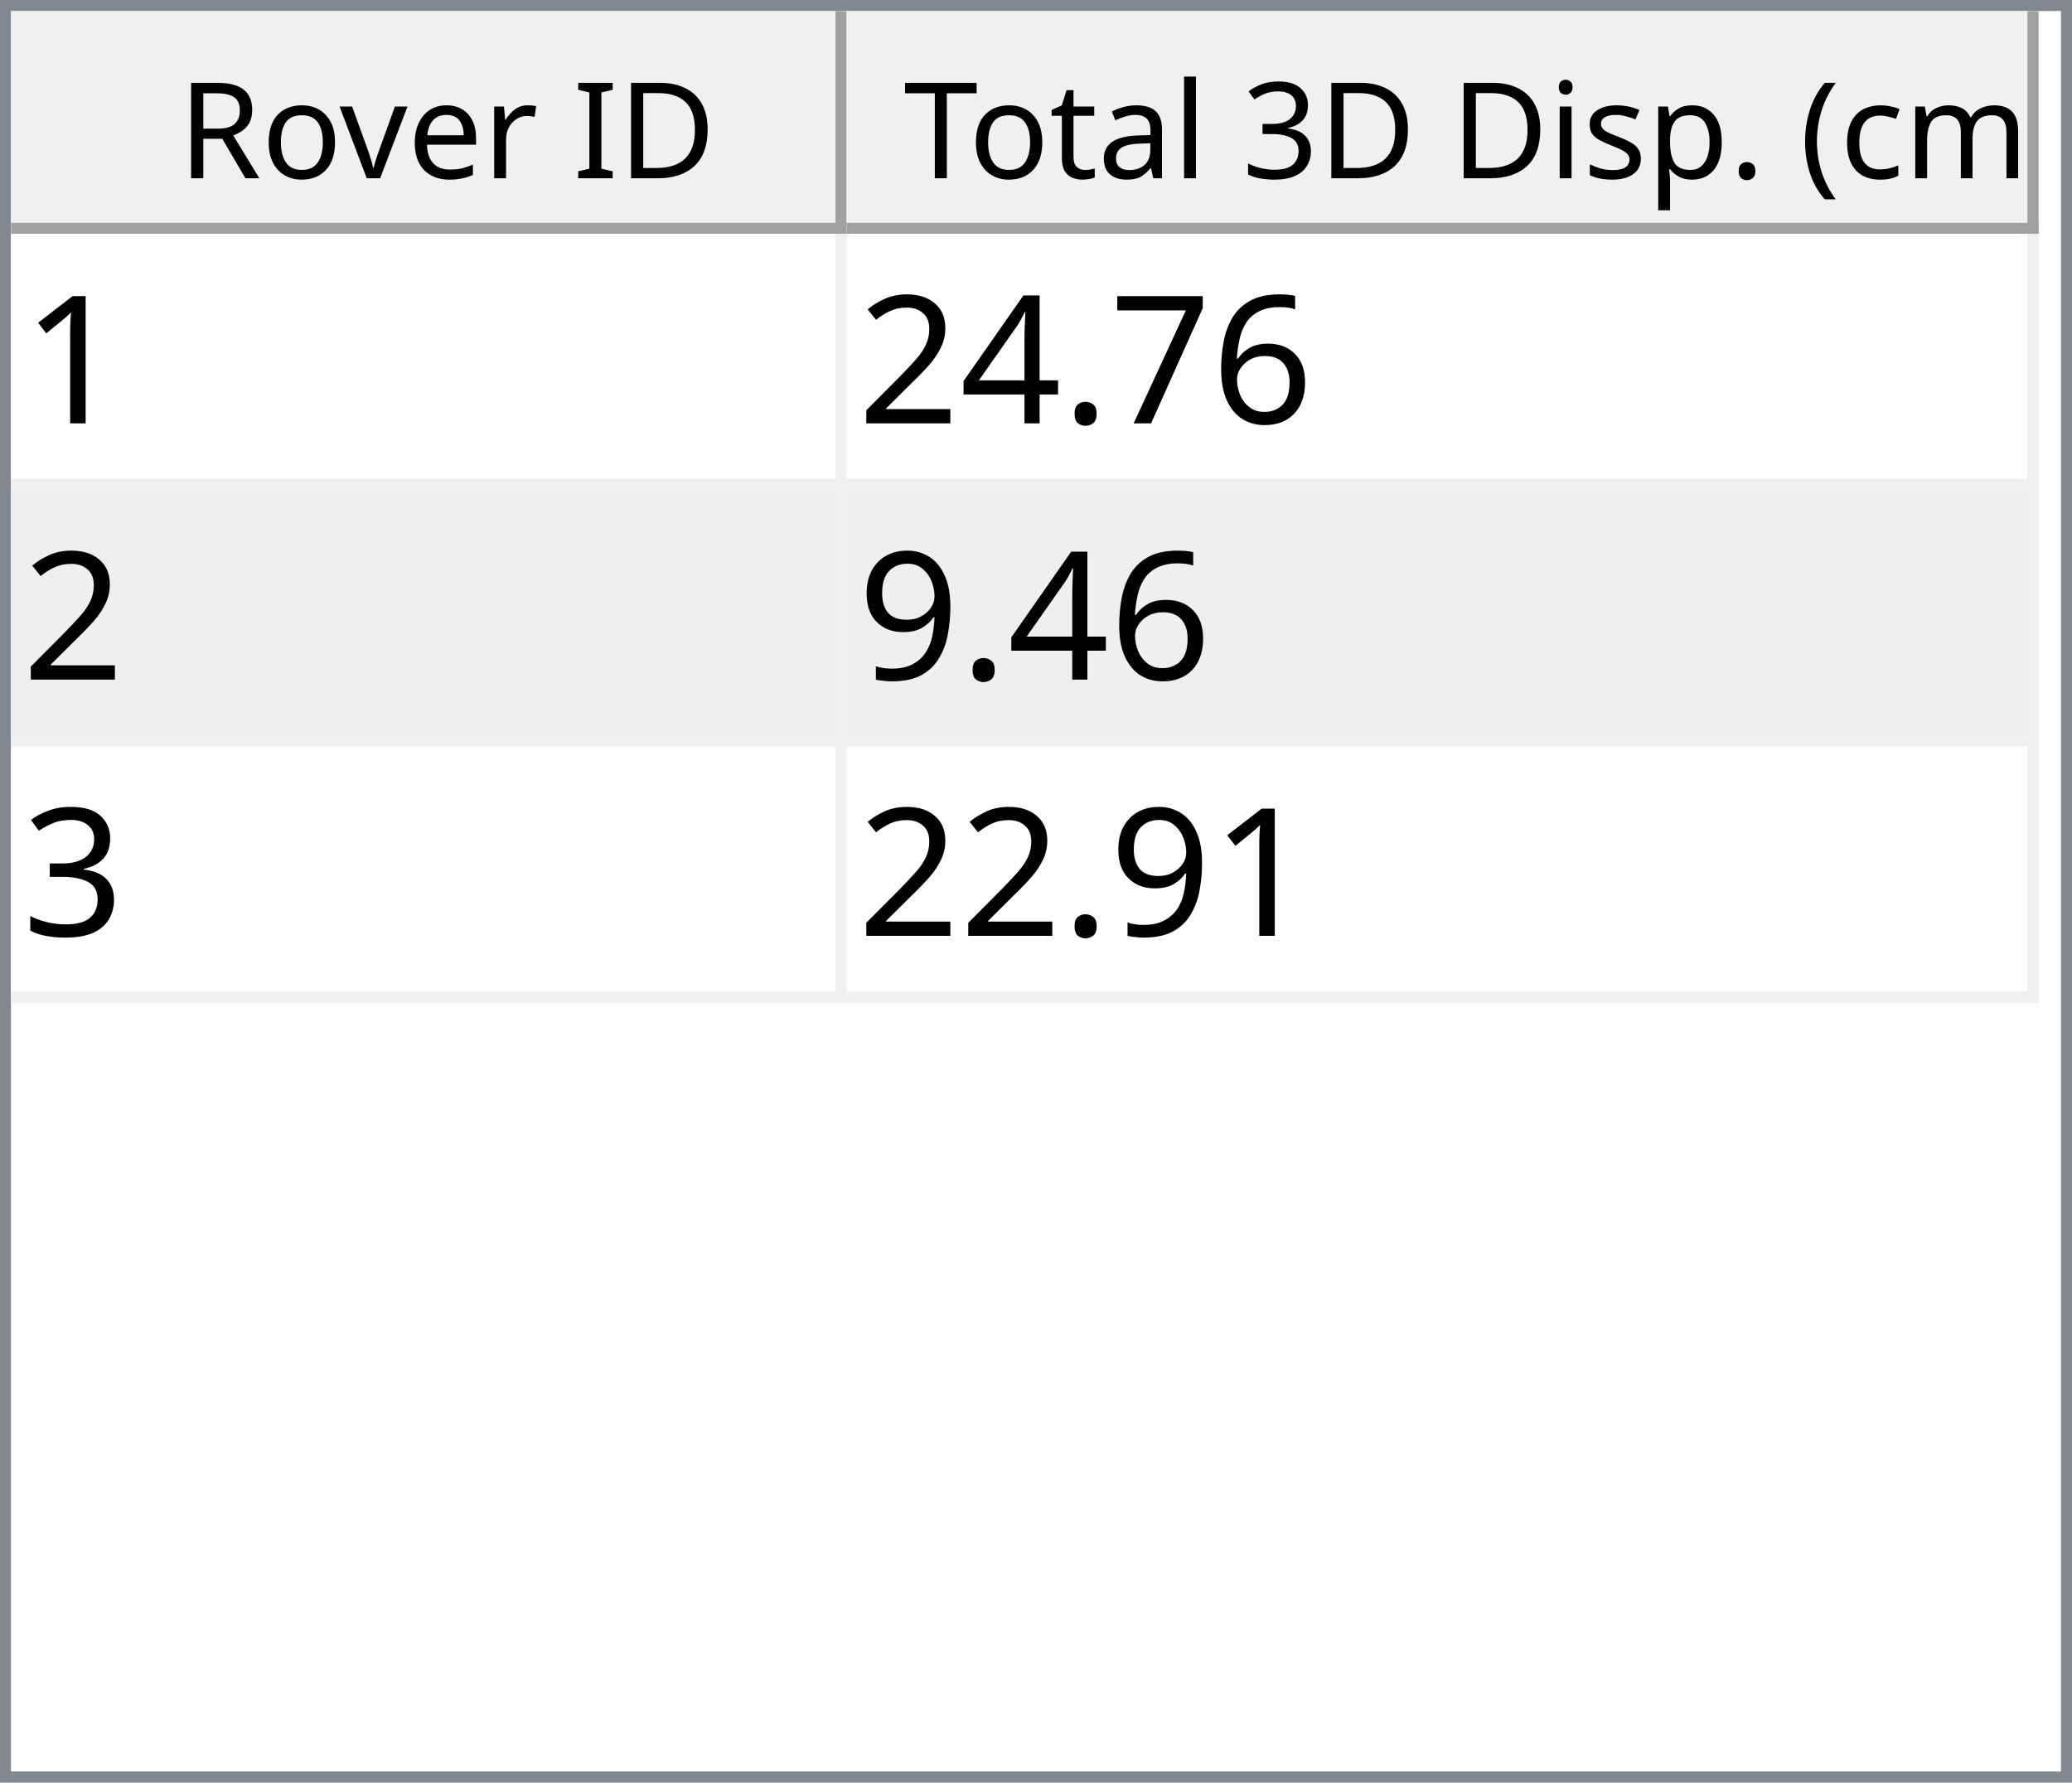
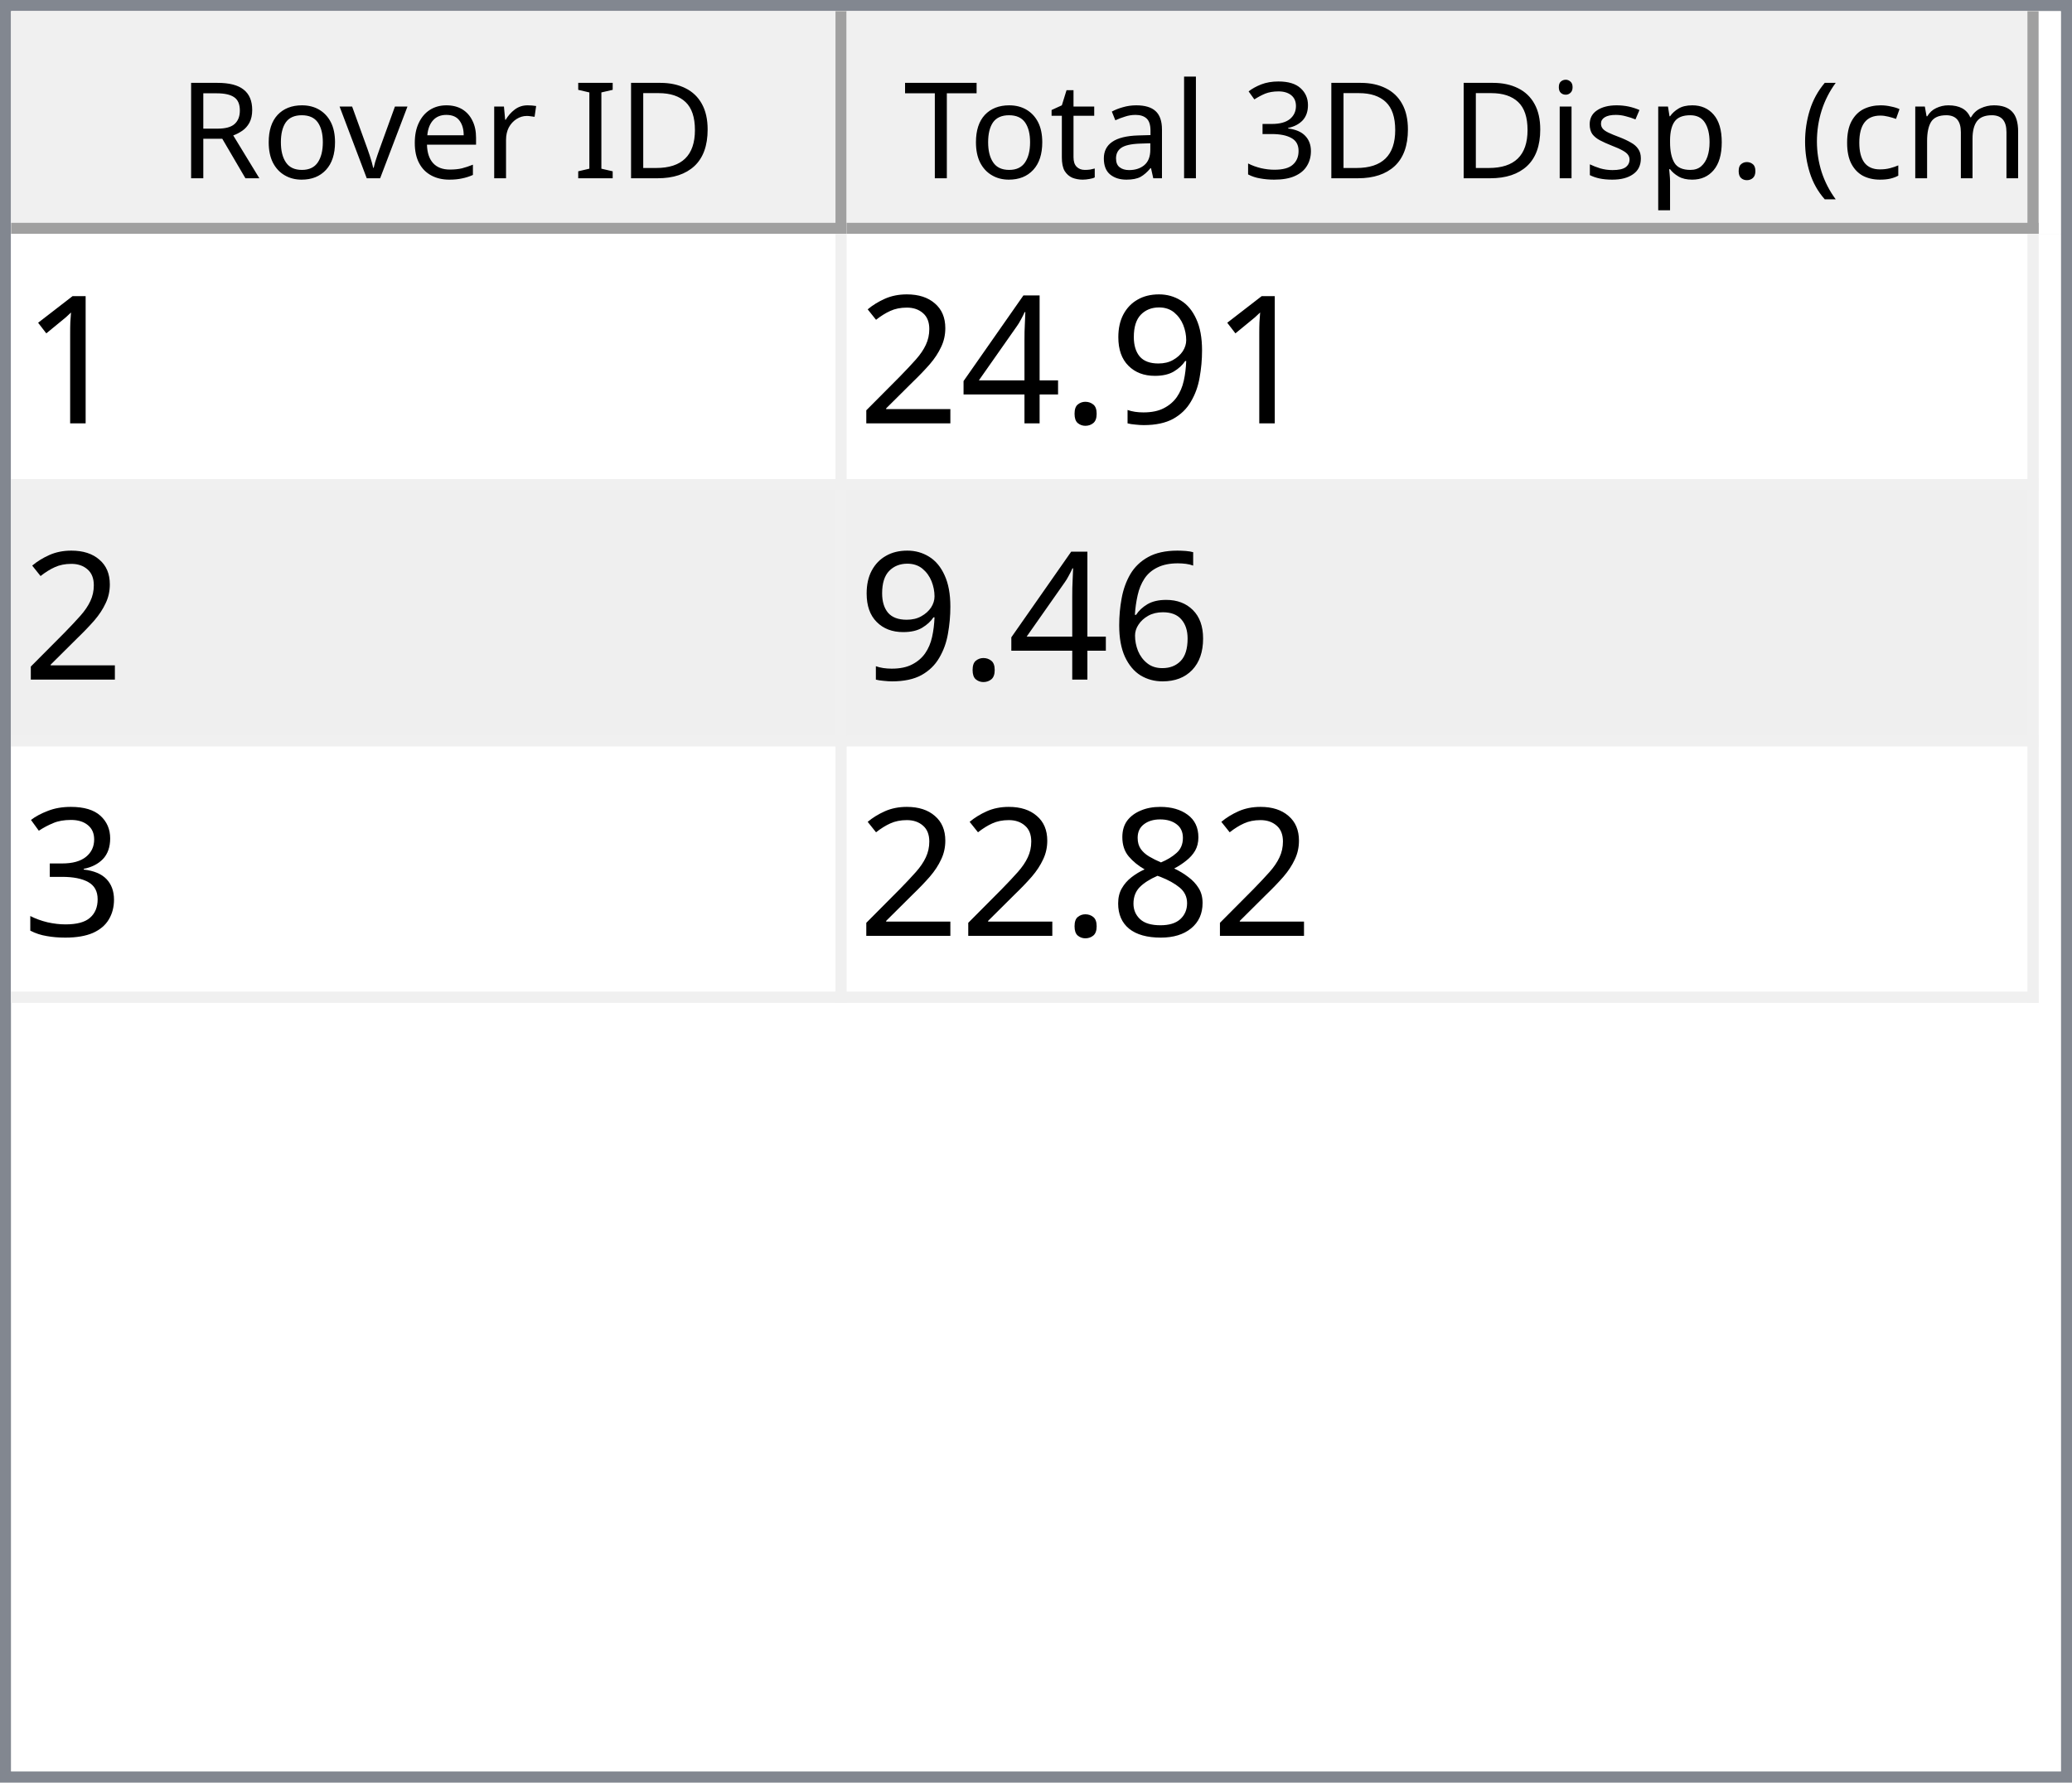
<svg xmlns="http://www.w3.org/2000/svg" style="fill-opacity:1; color-rendering:auto; color-interpolation:auto; text-rendering:auto; stroke:black; stroke-linecap:square; stroke-miterlimit:10; shape-rendering:auto; stroke-opacity:1; fill:black; stroke-dasharray:none; font-weight:normal; stroke-width:1; font-family:'Dialog'; font-style:normal; stroke-linejoin:miter; font-size:12px; stroke-dashoffset:0; image-rendering:auto;" width="186" height="160">
  <defs id="genericDefs" />
  <g>
    <defs id="defs1">
      <clipPath clipPathUnits="userSpaceOnUse" id="clipPath1">
        <path d="M0 0 L186 0 L186 160 L0 160 L0 0 Z" />
      </clipPath>
      <clipPath clipPathUnits="userSpaceOnUse" id="clipPath2">
        <path d="M0 0 L0 160 L186 160 L186 0 Z" />
      </clipPath>
      <clipPath clipPathUnits="userSpaceOnUse" id="clipPath3">
        <path d="M0 0 L0 20 L184 20 L184 0 Z" />
      </clipPath>
      <clipPath clipPathUnits="userSpaceOnUse" id="clipPath4">
        <path d="M0 0 L0 20 L75 20 L75 0 Z" />
      </clipPath>
      <clipPath clipPathUnits="userSpaceOnUse" id="clipPath5">
        <path d="M1 1 L1 19 L74 19 L74 1 Z" />
      </clipPath>
      <clipPath clipPathUnits="userSpaceOnUse" id="clipPath6">
        <path d="M0 0 L0 18 L73 18 L73 0 Z" />
      </clipPath>
      <clipPath clipPathUnits="userSpaceOnUse" id="clipPath7">
        <path d="M-0.5 -0.5 L-0.5 19.5 L74.5 19.5 L74.5 -0.5 Z" />
      </clipPath>
      <clipPath clipPathUnits="userSpaceOnUse" id="clipPath8">
        <path d="M0 0 L0 20 L107 20 L107 0 Z" />
      </clipPath>
      <clipPath clipPathUnits="userSpaceOnUse" id="clipPath9">
        <path d="M1 1 L1 19 L106 19 L106 1 Z" />
      </clipPath>
      <clipPath clipPathUnits="userSpaceOnUse" id="clipPath10">
        <path d="M0 0 L0 18 L105 18 L105 0 Z" />
      </clipPath>
      <clipPath clipPathUnits="userSpaceOnUse" id="clipPath11">
        <path d="M-0.5 -0.5 L-0.5 19.5 L106.5 19.5 L106.5 -0.5 Z" />
      </clipPath>
      <clipPath clipPathUnits="userSpaceOnUse" id="clipPath12">
        <path d="M0 0 L0 138 L184 138 L184 0 Z" />
      </clipPath>
      <clipPath clipPathUnits="userSpaceOnUse" id="clipPath13">
        <path d="M0 0 L0 69 L182 69 L182 0 Z" />
      </clipPath>
      <clipPath clipPathUnits="userSpaceOnUse" id="clipPath14">
        <path d="M-0.5 -0.5 L-0.5 68.5 L181.5 68.5 L181.5 -0.5 Z" />
      </clipPath>
      <clipPath clipPathUnits="userSpaceOnUse" id="clipPath15">
        <path d="M0 0 L0 22 L74 22 L74 0 Z" />
      </clipPath>
      <clipPath clipPathUnits="userSpaceOnUse" id="clipPath16">
        <path d="M0 0 L0 22 L106 22 L106 0 Z" />
      </clipPath>
      <font horiz-adv-x="64.551" id="font1">
        <font-face ascent="107.91" descent="25.098" units-per-em="100" style="font-style:normal; font-family:Segoe UI; font-weight:normal;" />
        <missing-glyph horiz-adv-x="64.551" d="M8.109 0 L8.109 68.266 L56.453 68.266 L56.453 0 L8.109 0 ZM15.328 7.234 L49.219 7.234 L49.219 61.031 L15.328 61.031 L15.328 7.234 Z" />
        <glyph unicode="D" horiz-adv-x="70.117" d="M9.188 0 L9.188 70.016 L28.516 70.016 Q65.531 70.016 65.531 35.891 Q65.531 19.672 55.25 9.836 Q44.969 0 27.734 0 L9.188 0 ZM17.391 62.594 L17.391 7.422 L27.828 7.422 Q41.609 7.422 49.273 14.797 Q56.938 22.172 56.938 35.688 Q56.938 62.594 28.328 62.594 L17.391 62.594 Z" />
        <glyph unicode="I" horiz-adv-x="26.611" d="M17.391 0 L9.188 0 L9.188 70.016 L17.391 70.016 L17.391 0 Z" />
        <glyph unicode=" " horiz-adv-x="27.393" d="" />
        <glyph unicode="r" horiz-adv-x="34.766" d="M34.188 41.891 Q32.078 43.5 28.125 43.5 Q23 43.5 19.555 38.672 Q16.109 33.844 16.109 25.484 L16.109 0 L8.109 0 L8.109 50 L16.109 50 L16.109 39.703 L16.312 39.703 Q18.016 44.969 21.531 47.922 Q25.047 50.875 29.391 50.875 Q32.516 50.875 34.188 50.203 L34.188 41.891 Z" />
        <glyph unicode="e" horiz-adv-x="52.295" d="M48.297 23 L12.984 23 Q13.188 14.656 17.484 10.109 Q21.781 5.562 29.297 5.562 Q37.75 5.562 44.828 11.141 L44.828 3.609 Q38.234 -1.172 27.391 -1.172 Q16.797 -1.172 10.742 5.641 Q4.688 12.453 4.688 24.812 Q4.688 36.469 11.305 43.82 Q17.922 51.172 27.734 51.172 Q37.547 51.172 42.922 44.828 Q48.297 38.484 48.297 27.203 L48.297 23 ZM40.094 29.781 Q40.047 36.719 36.75 40.578 Q33.453 44.438 27.594 44.438 Q21.922 44.438 17.969 40.383 Q14.016 36.328 13.094 29.781 L40.094 29.781 Z" />
        <glyph unicode="v" horiz-adv-x="47.9" d="M47.406 50 L27.484 0 L19.625 0 L0.688 50 L9.469 50 L22.172 13.672 Q23.578 9.672 23.922 6.688 L24.125 6.688 Q24.609 10.453 25.688 13.484 L38.969 50 L47.406 50 Z" />
        <glyph unicode="o" horiz-adv-x="58.594" d="M29 -1.172 Q17.922 -1.172 11.305 5.836 Q4.688 12.844 4.688 24.422 Q4.688 37.016 11.57 44.094 Q18.453 51.172 30.172 51.172 Q41.359 51.172 47.633 44.289 Q53.906 37.406 53.906 25.203 Q53.906 13.234 47.141 6.031 Q40.375 -1.172 29 -1.172 ZM29.594 44.438 Q21.875 44.438 17.383 39.188 Q12.891 33.938 12.891 24.703 Q12.891 15.828 17.43 10.695 Q21.969 5.562 29.594 5.562 Q37.359 5.562 41.531 10.594 Q45.703 15.625 45.703 24.906 Q45.703 34.281 41.531 39.359 Q37.359 44.438 29.594 44.438 Z" />
        <glyph unicode="R" horiz-adv-x="59.814" d="M59.375 0 L49.609 0 L37.891 19.625 Q36.281 22.359 34.766 24.289 Q33.25 26.219 31.664 27.438 Q30.078 28.656 28.25 29.219 Q26.422 29.781 24.125 29.781 L17.391 29.781 L17.391 0 L9.188 0 L9.188 70.016 L30.078 70.016 Q34.672 70.016 38.555 68.867 Q42.438 67.719 45.289 65.375 Q48.141 63.031 49.758 59.547 Q51.375 56.062 51.375 51.375 Q51.375 47.703 50.273 44.656 Q49.172 41.609 47.148 39.211 Q45.125 36.812 42.266 35.133 Q39.406 33.453 35.844 32.516 L35.844 32.328 Q37.594 31.547 38.891 30.547 Q40.188 29.547 41.359 28.18 Q42.531 26.812 43.68 25.078 Q44.828 23.344 46.234 21.047 L59.375 0 ZM17.391 62.594 L17.391 37.203 L28.516 37.203 Q31.594 37.203 34.203 38.133 Q36.812 39.062 38.719 40.797 Q40.625 42.531 41.703 45.047 Q42.781 47.562 42.781 50.688 Q42.781 56.297 39.141 59.445 Q35.5 62.594 28.609 62.594 L17.391 62.594 Z" />
        <glyph unicode=")" horiz-adv-x="30.176" d="M8.297 -15.922 L1.172 -15.922 Q16.406 2.344 16.406 26.812 Q16.406 51.469 1.078 70.016 L8.297 70.016 Q23.531 52.156 23.531 26.703 Q23.531 1.375 8.297 -15.922 Z" />
        <glyph unicode="m" horiz-adv-x="86.133" d="M79.109 0 L71.094 0 L71.094 28.719 Q71.094 37.016 68.531 40.727 Q65.969 44.438 59.906 44.438 Q54.781 44.438 51.195 39.75 Q47.609 35.062 47.609 28.516 L47.609 0 L39.594 0 L39.594 29.688 Q39.594 44.438 28.219 44.438 Q22.953 44.438 19.531 40.016 Q16.109 35.594 16.109 28.516 L16.109 0 L8.109 0 L8.109 50 L16.109 50 L16.109 42.094 L16.312 42.094 Q21.625 51.172 31.844 51.172 Q36.969 51.172 40.773 48.312 Q44.578 45.453 46 40.828 Q51.562 51.172 62.594 51.172 Q79.109 51.172 79.109 30.812 L79.109 0 Z" />
        <glyph unicode="c" horiz-adv-x="46.191" d="M42.188 2.297 Q36.422 -1.172 28.516 -1.172 Q17.828 -1.172 11.258 5.789 Q4.688 12.75 4.688 23.828 Q4.688 36.188 11.766 43.68 Q18.844 51.172 30.672 51.172 Q37.25 51.172 42.281 48.734 L42.281 40.531 Q36.719 44.438 30.375 44.438 Q22.703 44.438 17.797 38.945 Q12.891 33.453 12.891 24.516 Q12.891 15.719 17.508 10.641 Q22.125 5.562 29.891 5.562 Q36.422 5.562 42.188 9.906 L42.188 2.297 Z" />
        <glyph unicode="(" horiz-adv-x="30.176" d="M29.109 -15.922 L21.969 -15.922 Q6.844 1.375 6.844 26.703 Q6.844 52.156 21.969 70.016 L29.203 70.016 Q13.875 51.469 13.875 26.812 Q13.875 2.344 29.109 -15.922 Z" />
        <glyph unicode="." horiz-adv-x="21.68" d="M10.891 -1.078 Q8.641 -1.078 7.055 0.539 Q5.469 2.156 5.469 4.391 Q5.469 6.641 7.055 8.273 Q8.641 9.906 10.891 9.906 Q13.188 9.906 14.797 8.273 Q16.406 6.641 16.406 4.391 Q16.406 2.156 14.797 0.539 Q13.188 -1.078 10.891 -1.078 Z" />
        <glyph unicode="p" horiz-adv-x="58.789" d="M16.312 7.234 L16.109 7.234 L16.109 -23 L8.109 -23 L8.109 50 L16.109 50 L16.109 41.219 L16.312 41.219 Q22.219 51.172 33.594 51.172 Q43.266 51.172 48.688 44.461 Q54.109 37.75 54.109 26.469 Q54.109 13.922 48 6.375 Q41.891 -1.172 31.297 -1.172 Q21.578 -1.172 16.312 7.234 ZM16.109 27.391 L16.109 20.406 Q16.109 14.203 20.141 9.883 Q24.172 5.562 30.375 5.562 Q37.641 5.562 41.773 11.133 Q45.906 16.703 45.906 26.609 Q45.906 34.969 42.047 39.703 Q38.188 44.438 31.594 44.438 Q24.609 44.438 20.359 39.578 Q16.109 34.719 16.109 27.391 Z" />
        <glyph unicode="s" horiz-adv-x="42.432" d="M5.078 1.812 L5.078 10.406 Q11.625 5.562 19.484 5.562 Q30.031 5.562 30.031 12.594 Q30.031 14.594 29.125 15.992 Q28.219 17.391 26.68 18.461 Q25.141 19.531 23.07 20.383 Q21 21.234 18.609 22.172 Q15.281 23.484 12.766 24.828 Q10.25 26.172 8.57 27.859 Q6.891 29.547 6.031 31.695 Q5.172 33.844 5.172 36.719 Q5.172 40.234 6.789 42.945 Q8.406 45.656 11.086 47.484 Q13.766 49.312 17.211 50.242 Q20.656 51.172 24.312 51.172 Q30.812 51.172 35.938 48.922 L35.938 40.828 Q30.422 44.438 23.25 44.438 Q21 44.438 19.195 43.922 Q17.391 43.406 16.094 42.477 Q14.797 41.547 14.086 40.258 Q13.375 38.969 13.375 37.406 Q13.375 35.453 14.086 34.133 Q14.797 32.812 16.164 31.789 Q17.531 30.766 19.484 29.938 Q21.438 29.109 23.922 28.125 Q27.25 26.859 29.883 25.516 Q32.516 24.172 34.375 22.484 Q36.234 20.797 37.234 18.602 Q38.234 16.406 38.234 13.375 Q38.234 9.672 36.602 6.938 Q34.969 4.203 32.234 2.398 Q29.5 0.594 25.93 -0.289 Q22.359 -1.172 18.453 -1.172 Q10.75 -1.172 5.078 1.812 Z" />
        <glyph unicode="i" horiz-adv-x="24.219" d="M12.203 62.703 Q10.062 62.703 8.547 64.164 Q7.031 65.625 7.031 67.875 Q7.031 70.125 8.547 71.609 Q10.062 73.094 12.203 73.094 Q14.406 73.094 15.945 71.609 Q17.484 70.125 17.484 67.875 Q17.484 65.719 15.945 64.211 Q14.406 62.703 12.203 62.703 ZM16.109 0 L8.109 0 L8.109 50 L16.109 50 L16.109 0 Z" />
        <glyph unicode="3" horiz-adv-x="53.906" d="M46.531 19.828 Q46.531 15.094 44.75 11.211 Q42.969 7.328 39.719 4.57 Q36.469 1.812 31.93 0.297 Q27.391 -1.219 21.922 -1.219 Q11.922 -1.219 6 2.594 L6 11.188 Q13.094 5.609 22.219 5.609 Q25.875 5.609 28.828 6.539 Q31.781 7.469 33.906 9.227 Q36.031 10.984 37.18 13.477 Q38.328 15.969 38.328 19.094 Q38.328 32.812 18.797 32.812 L12.984 32.812 L12.984 39.594 L18.5 39.594 Q35.797 39.594 35.797 52.484 Q35.797 64.406 22.609 64.406 Q15.188 64.406 8.688 59.422 L8.688 67.188 Q15.375 71.188 24.609 71.188 Q29 71.188 32.57 69.969 Q36.141 68.75 38.68 66.555 Q41.219 64.359 42.609 61.281 Q44 58.203 44 54.5 Q44 40.672 30.031 36.719 L30.031 36.531 Q33.594 36.141 36.625 34.797 Q39.656 33.453 41.852 31.305 Q44.047 29.156 45.289 26.25 Q46.531 23.344 46.531 19.828 Z" />
        <glyph unicode="l" horiz-adv-x="24.219" d="M16.109 0 L8.109 0 L8.109 74.031 L16.109 74.031 L16.109 0 Z" />
        <glyph unicode="a" horiz-adv-x="50.879" d="M43.891 0 L35.891 0 L35.891 7.812 L35.688 7.812 Q30.469 -1.172 20.312 -1.172 Q12.844 -1.172 8.617 2.781 Q4.391 6.734 4.391 13.281 Q4.391 27.297 20.906 29.594 L35.891 31.688 Q35.891 44.438 25.594 44.438 Q16.547 44.438 9.281 38.281 L9.281 46.484 Q16.656 51.172 26.266 51.172 Q43.891 51.172 43.891 32.516 L43.891 0 ZM35.891 25.297 L23.828 23.641 Q18.266 22.859 15.43 20.875 Q12.594 18.891 12.594 13.875 Q12.594 10.203 15.211 7.883 Q17.828 5.562 22.172 5.562 Q28.125 5.562 32.008 9.742 Q35.891 13.922 35.891 20.312 L35.891 25.297 Z" />
        <glyph unicode="t" horiz-adv-x="33.887" d="M31.297 0.484 Q28.469 -1.078 23.828 -1.078 Q10.688 -1.078 10.688 13.578 L10.688 43.172 L2.094 43.172 L2.094 50 L10.688 50 L10.688 62.203 L18.703 64.797 L18.703 50 L31.297 50 L31.297 43.172 L18.703 43.172 L18.703 14.984 Q18.703 9.969 20.414 7.82 Q22.125 5.672 26.078 5.672 Q29.109 5.672 31.297 7.328 L31.297 0.484 Z" />
        <glyph unicode="T" horiz-adv-x="52.393" d="M50.594 62.594 L30.375 62.594 L30.375 0 L22.172 0 L22.172 62.594 L2 62.594 L2 70.016 L50.594 70.016 L50.594 62.594 Z" />
      </font>
      <font horiz-adv-x="75.0" id="font2">
        <font-face ascent="100.537" descent="21.973" units-per-em="100" style="font-style:normal; font-family:sans-serif; font-weight:normal;" />
        <missing-glyph horiz-adv-x="75.0" d="M12.5 0 L12.5 62.5 L62.5 62.5 L62.5 0 L12.5 0 ZM14.062 1.562 L60.938 1.562 L60.938 60.938 L14.062 60.938 L14.062 1.562 Z" />
        <glyph unicode="1" horiz-adv-x="55.615" d="M37.25 0 L28.469 0 L28.469 56 Q25.297 52.984 20.141 49.953 Q14.984 46.922 10.891 45.406 L10.891 53.906 Q18.266 57.375 23.781 62.305 Q29.297 67.234 31.594 71.875 L37.25 71.875 L37.25 0 Z" />
-         <glyph unicode="6" horiz-adv-x="55.615" d="M49.75 54.047 L41.016 53.375 Q39.844 58.547 37.703 60.891 Q34.125 64.656 28.906 64.656 Q24.703 64.656 21.531 62.312 Q17.391 59.281 14.992 53.469 Q12.594 47.656 12.5 36.922 Q15.672 41.75 20.266 44.094 Q24.859 46.438 29.891 46.438 Q38.672 46.438 44.852 39.969 Q51.031 33.5 51.031 23.25 Q51.031 16.5 48.125 10.719 Q45.219 4.938 40.141 1.859 Q35.062 -1.219 28.609 -1.219 Q17.625 -1.219 10.695 6.859 Q3.766 14.938 3.766 33.5 Q3.766 54.25 11.422 63.672 Q18.109 71.875 29.438 71.875 Q37.891 71.875 43.289 67.141 Q48.688 62.406 49.75 54.047 ZM13.875 23.188 Q13.875 18.656 15.797 14.508 Q17.719 10.359 21.188 8.18 Q24.656 6 28.469 6 Q34.031 6 38.039 10.492 Q42.047 14.984 42.047 22.703 Q42.047 30.125 38.086 34.398 Q34.125 38.672 28.125 38.672 Q22.172 38.672 18.023 34.398 Q13.875 30.125 13.875 23.188 Z" />
-         <glyph unicode="7" horiz-adv-x="55.615" d="M4.734 62.203 L4.734 70.656 L51.078 70.656 L51.078 63.812 Q44.234 56.547 37.523 44.484 Q30.812 32.422 27.156 19.672 Q24.516 10.688 23.781 0 L14.75 0 Q14.891 8.453 18.062 20.414 Q21.234 32.375 27.172 43.484 Q33.109 54.594 39.797 62.203 L4.734 62.203 Z" />
+         <glyph unicode="9" horiz-adv-x="55.615" d="M5.469 16.547 L13.922 17.328 Q14.984 11.375 18.016 8.688 Q21.047 6 25.781 6 Q29.828 6 32.883 7.859 Q35.938 9.719 37.891 12.82 Q39.844 15.922 41.164 21.195 Q42.484 26.469 42.484 31.938 Q42.484 32.516 42.438 33.688 Q39.797 29.5 35.234 26.883 Q30.672 24.266 25.344 24.266 Q16.453 24.266 10.305 30.711 Q4.156 37.156 4.156 47.703 Q4.156 58.594 10.578 65.234 Q17 71.875 26.656 71.875 Q33.641 71.875 39.43 68.117 Q45.219 64.359 48.219 57.398 Q51.219 50.438 51.219 37.25 Q51.219 23.531 48.242 15.406 Q45.266 7.281 39.383 3.031 Q33.5 -1.219 25.594 -1.219 Q17.188 -1.219 11.867 3.445 Q6.547 8.109 5.469 16.547 ZM41.453 48.141 Q41.453 55.719 37.43 60.156 Q33.406 64.594 27.734 64.594 Q21.875 64.594 17.531 59.812 Q13.188 55.031 13.188 47.406 Q13.188 40.578 17.312 36.305 Q21.438 32.031 27.484 32.031 Q33.594 32.031 37.523 36.305 Q41.453 40.578 41.453 48.141 Z" />
        <glyph unicode="." horiz-adv-x="27.783" d="M9.078 0 L9.078 10.016 L19.094 10.016 L19.094 0 L9.078 0 Z" />
        <glyph unicode="4" horiz-adv-x="55.615" d="M32.328 0 L32.328 17.141 L1.266 17.141 L1.266 25.203 L33.938 71.578 L41.109 71.578 L41.109 25.203 L50.781 25.203 L50.781 17.141 L41.109 17.141 L41.109 0 L32.328 0 ZM32.328 25.203 L32.328 57.469 L9.906 25.203 L32.328 25.203 Z" />
        <glyph unicode="2" horiz-adv-x="55.615" d="M50.344 8.453 L50.344 0 L3.031 0 Q2.938 3.172 4.047 6.109 Q5.859 10.938 9.836 15.625 Q13.812 20.312 21.344 26.469 Q33.016 36.031 37.117 41.625 Q41.219 47.219 41.219 52.203 Q41.219 57.422 37.477 61.008 Q33.734 64.594 27.734 64.594 Q21.391 64.594 17.578 60.789 Q13.766 56.984 13.719 50.25 L4.688 51.172 Q5.609 61.281 11.664 66.578 Q17.719 71.875 27.938 71.875 Q38.234 71.875 44.242 66.164 Q50.25 60.453 50.25 52 Q50.25 47.703 48.492 43.555 Q46.734 39.406 42.656 34.812 Q38.578 30.219 29.109 22.219 Q21.188 15.578 18.945 13.211 Q16.703 10.844 15.234 8.453 L50.344 8.453 Z" />
-         <glyph unicode="9" horiz-adv-x="55.615" d="M5.469 16.547 L13.922 17.328 Q14.984 11.375 18.016 8.688 Q21.047 6 25.781 6 Q29.828 6 32.883 7.859 Q35.938 9.719 37.891 12.82 Q39.844 15.922 41.164 21.195 Q42.484 26.469 42.484 31.938 Q42.484 32.516 42.438 33.688 Q39.797 29.5 35.234 26.883 Q30.672 24.266 25.344 24.266 Q16.453 24.266 10.305 30.711 Q4.156 37.156 4.156 47.703 Q4.156 58.594 10.578 65.234 Q17 71.875 26.656 71.875 Q33.641 71.875 39.43 68.117 Q45.219 64.359 48.219 57.398 Q51.219 50.438 51.219 37.25 Q51.219 23.531 48.242 15.406 Q45.266 7.281 39.383 3.031 Q33.5 -1.219 25.594 -1.219 Q17.188 -1.219 11.867 3.445 Q6.547 8.109 5.469 16.547 ZM41.453 48.141 Q41.453 55.719 37.43 60.156 Q33.406 64.594 27.734 64.594 Q21.875 64.594 17.531 59.812 Q13.188 55.031 13.188 47.406 Q13.188 40.578 17.312 36.305 Q21.438 32.031 27.484 32.031 Q33.594 32.031 37.523 36.305 Q41.453 40.578 41.453 48.141 Z" />
+         <glyph unicode="6" horiz-adv-x="55.615" d="M49.75 54.047 L41.016 53.375 Q39.844 58.547 37.703 60.891 Q34.125 64.656 28.906 64.656 Q24.703 64.656 21.531 62.312 Q17.391 59.281 14.992 53.469 Q12.594 47.656 12.5 36.922 Q15.672 41.75 20.266 44.094 Q24.859 46.438 29.891 46.438 Q38.672 46.438 44.852 39.969 Q51.031 33.5 51.031 23.25 Q51.031 16.5 48.125 10.719 Q45.219 4.938 40.141 1.859 Q35.062 -1.219 28.609 -1.219 Q17.625 -1.219 10.695 6.859 Q3.766 14.938 3.766 33.5 Q3.766 54.25 11.422 63.672 Q18.109 71.875 29.438 71.875 Q37.891 71.875 43.289 67.141 Q48.688 62.406 49.75 54.047 ZM13.875 23.188 Q13.875 18.656 15.797 14.508 Q17.719 10.359 21.188 8.18 Q24.656 6 28.469 6 Q34.031 6 38.039 10.492 Q42.047 14.984 42.047 22.703 Q42.047 30.125 38.086 34.398 Q34.125 38.672 28.125 38.672 Q22.172 38.672 18.023 34.398 Q13.875 30.125 13.875 23.188 Z" />
        <glyph unicode="3" horiz-adv-x="55.615" d="M4.203 18.891 L12.984 20.062 Q14.5 12.594 18.141 9.297 Q21.781 6 27 6 Q33.203 6 37.477 10.297 Q41.75 14.594 41.75 20.953 Q41.75 27 37.797 30.93 Q33.844 34.859 27.734 34.859 Q25.25 34.859 21.531 33.891 L22.516 41.609 Q23.391 41.5 23.922 41.5 Q29.547 41.5 34.039 44.43 Q38.531 47.359 38.531 53.469 Q38.531 58.297 35.258 61.477 Q31.984 64.656 26.812 64.656 Q21.688 64.656 18.266 61.43 Q14.844 58.203 13.875 51.766 L5.078 53.328 Q6.688 62.156 12.398 67.016 Q18.109 71.875 26.609 71.875 Q32.469 71.875 37.398 69.359 Q42.328 66.844 44.945 62.5 Q47.562 58.156 47.562 53.266 Q47.562 48.641 45.07 44.828 Q42.578 41.016 37.703 38.766 Q44.047 37.312 47.562 32.695 Q51.078 28.078 51.078 21.141 Q51.078 11.766 44.242 5.25 Q37.406 -1.266 26.953 -1.266 Q17.531 -1.266 11.305 4.352 Q5.078 9.969 4.203 18.891 Z" />
+         <glyph unicode="8" horiz-adv-x="55.615" d="M17.672 38.812 Q12.203 40.828 9.57 44.539 Q6.938 48.25 6.938 53.422 Q6.938 61.234 12.555 66.555 Q18.172 71.875 27.484 71.875 Q36.859 71.875 42.578 66.43 Q48.297 60.984 48.297 53.172 Q48.297 48.188 45.68 44.508 Q43.062 40.828 37.75 38.812 Q44.344 36.672 47.781 31.883 Q51.219 27.094 51.219 20.453 Q51.219 11.281 44.727 5.031 Q38.234 -1.219 27.641 -1.219 Q17.047 -1.219 10.547 5.055 Q4.047 11.328 4.047 20.703 Q4.047 27.688 7.594 32.398 Q11.141 37.109 17.672 38.812 ZM15.922 53.719 Q15.922 48.641 19.195 45.414 Q22.469 42.188 27.688 42.188 Q32.766 42.188 36.016 45.383 Q39.266 48.578 39.266 53.219 Q39.266 58.062 35.914 61.359 Q32.562 64.656 27.594 64.656 Q22.562 64.656 19.242 61.43 Q15.922 58.203 15.922 53.719 ZM13.094 20.656 Q13.094 16.891 14.875 13.375 Q16.656 9.859 20.172 7.93 Q23.688 6 27.734 6 Q34.031 6 38.133 10.055 Q42.234 14.109 42.234 20.359 Q42.234 26.703 38.016 30.859 Q33.797 35.016 27.438 35.016 Q21.234 35.016 17.164 30.914 Q13.094 26.812 13.094 20.656 Z" />
      </font>
    </defs>
    <g style="fill:white; stroke:white;">
      <rect x="0" y="0" width="186" style="clip-path:url(#clipPath1); stroke:none;" height="160" />
    </g>
    <g style="fill:white; text-rendering:optimizeSpeed; color-rendering:optimizeSpeed; image-rendering:optimizeSpeed; shape-rendering:crispEdges; stroke:white; color-interpolation:sRGB;">
      <rect x="0" width="186" height="160" y="0" style="stroke:none;" />
      <path style="stroke:none;" d="M0 160 L186 160 L186 0 L0 0 Z" />
    </g>
    <g style="fill:rgb(240,240,240); font-family:'Segoe UI'; stroke:rgb(240,240,240);">
      <rect x="0" y="0" width="186" style="clip-path:url(#clipPath2); stroke:none;" height="160" />
    </g>
    <g style="fill:rgb(130,135,144); font-family:'Segoe UI'; stroke:rgb(130,135,144);">
      <path d="M0 0 L186 0 L186 160 L0 160 L0 0 ZM1 1 L185 1 L185 159 L1 159 L1 1 Z" style="fill-rule:evenodd; clip-path:url(#clipPath2); stroke:none;" />
    </g>
    <g style="fill:white; font-family:'Segoe UI'; stroke:white;" transform="translate(1,1)">
      <rect x="0" y="0" width="184" style="clip-path:url(#clipPath3); stroke:none;" height="20" />
    </g>
    <g style="fill:rgb(240,240,240); font-family:'Segoe UI'; stroke:rgb(240,240,240);" transform="translate(1,1)">
      <rect x="0" y="0" width="75" style="clip-path:url(#clipPath4); stroke:none;" height="20" />
    </g>
    <g style="font-family:'Segoe UI';" transform="translate(2,2)">
      <text x="14" xml:space="preserve" y="14" style="clip-path:url(#clipPath6); stroke:none;">Rover ID</text>
    </g>
    <g style="fill:rgb(160,160,160); font-family:'Segoe UI'; stroke:rgb(160,160,160); stroke-linejoin:bevel;" transform="translate(1.5,1.5)">
      <line x1="74" x2="74" y1="0" style="fill:none; clip-path:url(#clipPath7);" y2="19" />
    </g>
    <g style="fill:rgb(160,160,160); font-family:'Segoe UI'; stroke:rgb(160,160,160); stroke-linejoin:bevel;" transform="matrix(1,0,0,1,1,1) translate(0.5,0.5)">
      <line x1="0" x2="74" y1="19" style="fill:none; clip-path:url(#clipPath7);" y2="19" />
    </g>
    <g style="fill:rgb(240,240,240); font-family:'Segoe UI'; stroke:rgb(240,240,240);" transform="translate(76,1)">
      <rect x="0" y="0" width="107" style="clip-path:url(#clipPath8); stroke:none;" height="20" />
    </g>
    <g style="font-family:'Segoe UI';" transform="translate(77,2)">
      <text x="1" xml:space="preserve" y="14" style="clip-path:url(#clipPath10); stroke:none;"> Total 3D Disp. (cm)</text>
    </g>
    <g style="fill:rgb(160,160,160); font-family:'Segoe UI'; stroke:rgb(160,160,160); stroke-linejoin:bevel;" transform="translate(76.5,1.5)">
      <line x1="106" x2="106" y1="0" style="fill:none; clip-path:url(#clipPath11);" y2="19" />
    </g>
    <g style="fill:rgb(160,160,160); font-family:'Segoe UI'; stroke:rgb(160,160,160); stroke-linejoin:bevel;" transform="matrix(1,0,0,1,76,1) translate(0.5,0.5)">
      <line x1="0" x2="106" y1="19" style="fill:none; clip-path:url(#clipPath11);" y2="19" />
    </g>
    <g style="fill:white; font-family:'Segoe UI'; stroke:white;" transform="translate(1,21)">
      <rect x="0" y="0" width="184" style="clip-path:url(#clipPath12); stroke:none;" height="138" />
    </g>
    <g style="fill:rgb(240,240,240); font-size:16px; font-family:sans-serif; stroke:rgb(240,240,240);" transform="translate(1,21)">
      <rect x="0" y="0" width="182" style="clip-path:url(#clipPath13); stroke:none;" height="69" />
      <line transform="translate(0.5,0.5)" x1="0" x2="181" y1="22" style="clip-path:url(#clipPath14); fill:none; stroke-linejoin:bevel;" y2="22" />
    </g>
    <g transform="matrix(1,0,0,1,1,21) translate(0.5,0.5)" style="fill:rgb(240,240,240); font-size:16px; font-family:sans-serif; stroke:rgb(240,240,240); stroke-linejoin:bevel;">
      <line x1="0" x2="181" y1="45" style="fill:none; clip-path:url(#clipPath14);" y2="45" />
    </g>
    <g transform="matrix(1,0,0,1,1,21) translate(0.5,0.5)" style="fill:rgb(240,240,240); font-size:16px; font-family:sans-serif; stroke:rgb(240,240,240); stroke-linejoin:bevel;">
      <line x1="0" x2="181" y1="68" style="fill:none; clip-path:url(#clipPath14);" y2="68" />
    </g>
    <g transform="matrix(1,0,0,1,1,21) translate(0.5,0.5)" style="fill:rgb(240,240,240); font-size:16px; font-family:sans-serif; stroke:rgb(240,240,240); stroke-linejoin:bevel;">
      <line x1="74" x2="74" y1="0" style="fill:none; clip-path:url(#clipPath14);" y2="68" />
    </g>
    <g transform="matrix(1,0,0,1,1,21) translate(0.5,0.5)" style="fill:rgb(240,240,240); font-size:16px; font-family:sans-serif; stroke:rgb(240,240,240); stroke-linejoin:bevel;">
      <line x1="181" x2="181" y1="0" style="fill:none; clip-path:url(#clipPath14);" y2="68" />
    </g>
    <g style="fill:white; font-size:16px; font-family:sans-serif; stroke:white;" transform="matrix(1,0,0,1,1,21)">
      <rect x="0" y="0" width="74" style="clip-path:url(#clipPath15); stroke:none;" height="22" />
      <text x="1" y="17" style="fill:black; clip-path:url(#clipPath15); stroke:none;" xml:space="preserve">1</text>
    </g>
    <g style="fill:white; font-size:16px; font-family:sans-serif; stroke:white;" transform="matrix(1,0,0,1,1,21) translate(75,0)">
      <rect x="0" y="0" width="106" style="clip-path:url(#clipPath16); stroke:none;" height="22" />
-       <text x="1" y="17" style="fill:black; clip-path:url(#clipPath16); stroke:none;" xml:space="preserve">24.76</text>
+       <text x="1" y="17" style="fill:black; clip-path:url(#clipPath16); stroke:none;" xml:space="preserve">24.91</text>
    </g>
    <g style="fill:rgb(239,239,239); font-size:16px; font-family:sans-serif; stroke:rgb(239,239,239);" transform="matrix(1,0,0,1,1,21) translate(0,23)">
      <rect x="0" y="0" width="74" style="clip-path:url(#clipPath15); stroke:none;" height="22" />
      <text x="1" y="17" style="fill:black; clip-path:url(#clipPath15); stroke:none;" xml:space="preserve">2</text>
    </g>
    <g style="fill:rgb(239,239,239); font-size:16px; font-family:sans-serif; stroke:rgb(239,239,239);" transform="matrix(1,0,0,1,1,21) translate(75,23)">
      <rect x="0" y="0" width="106" style="clip-path:url(#clipPath16); stroke:none;" height="22" />
      <text x="1" y="17" style="fill:black; clip-path:url(#clipPath16); stroke:none;" xml:space="preserve">9.46</text>
    </g>
    <g style="fill:white; font-size:16px; font-family:sans-serif; stroke:white;" transform="matrix(1,0,0,1,1,21) translate(0,46)">
      <rect x="0" y="0" width="74" style="clip-path:url(#clipPath15); stroke:none;" height="22" />
      <text x="1" y="17" style="fill:black; clip-path:url(#clipPath15); stroke:none;" xml:space="preserve">3</text>
    </g>
    <g style="fill:white; font-size:16px; font-family:sans-serif; stroke:white;" transform="matrix(1,0,0,1,1,21) translate(75,46)">
      <rect x="0" y="0" width="106" style="clip-path:url(#clipPath16); stroke:none;" height="22" />
-       <text x="1" y="17" style="fill:black; clip-path:url(#clipPath16); stroke:none;" xml:space="preserve">22.91</text>
+       <text x="1" y="17" style="fill:black; clip-path:url(#clipPath16); stroke:none;" xml:space="preserve">22.82</text>
    </g>
  </g>
</svg>
